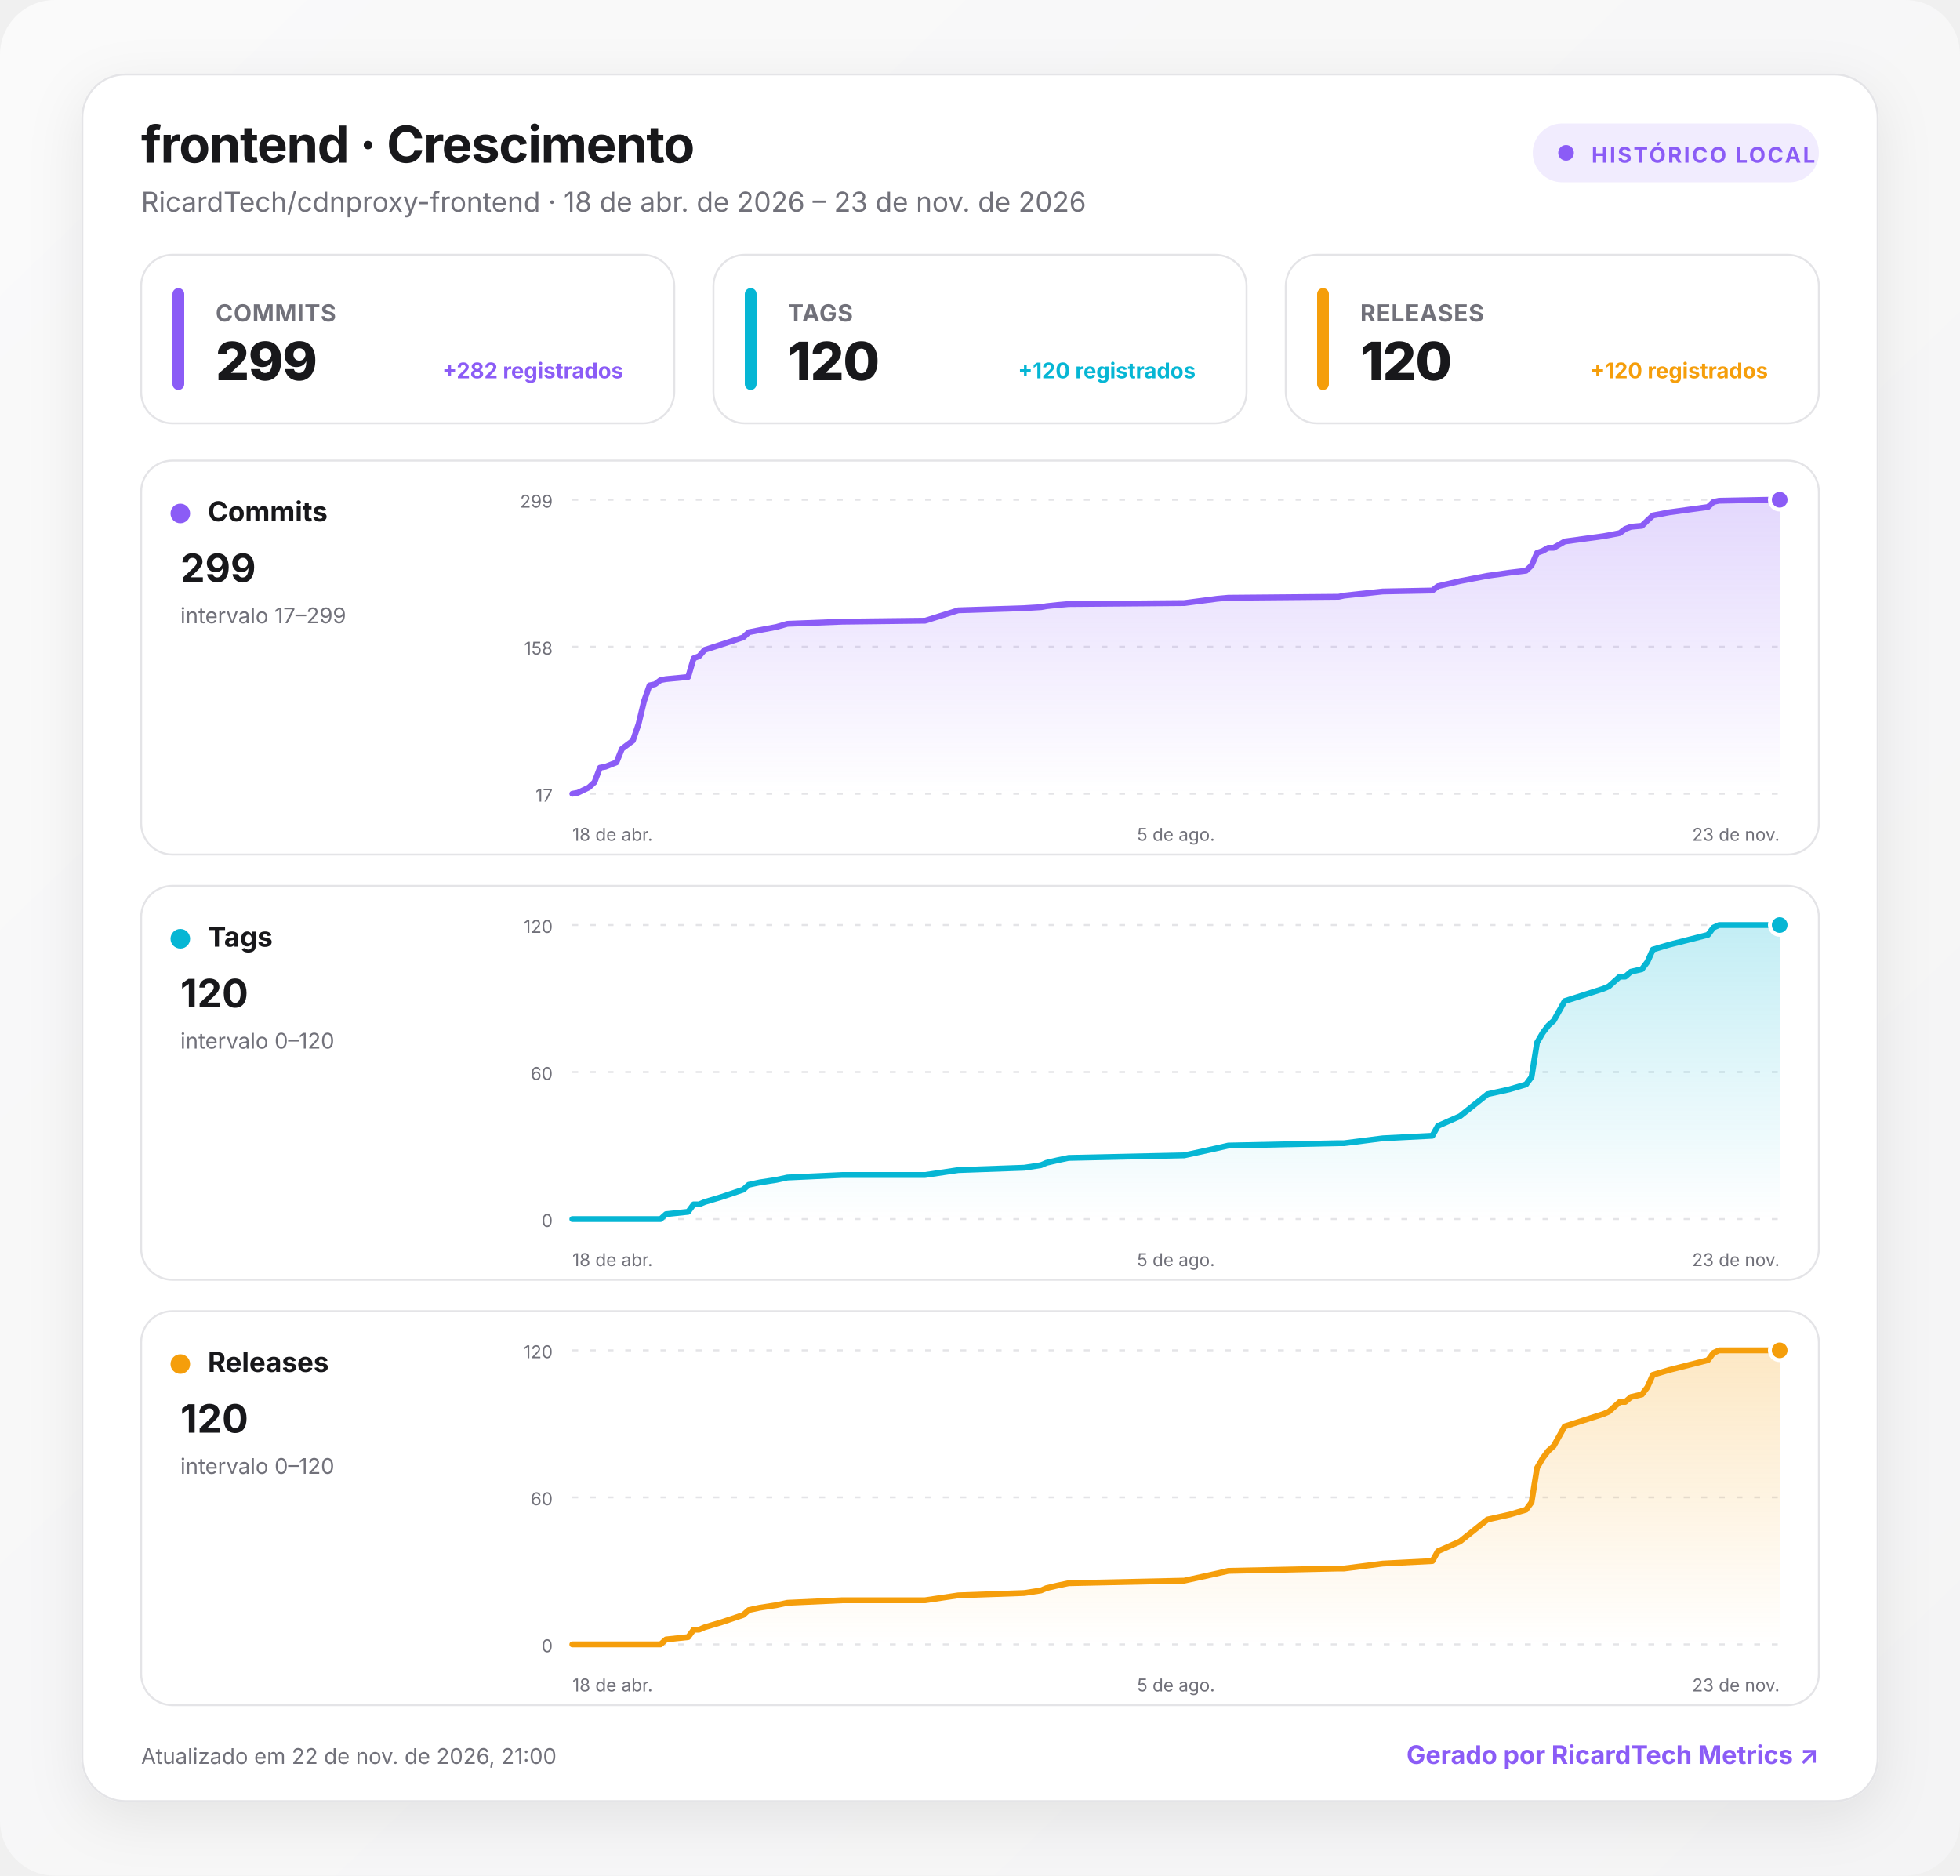
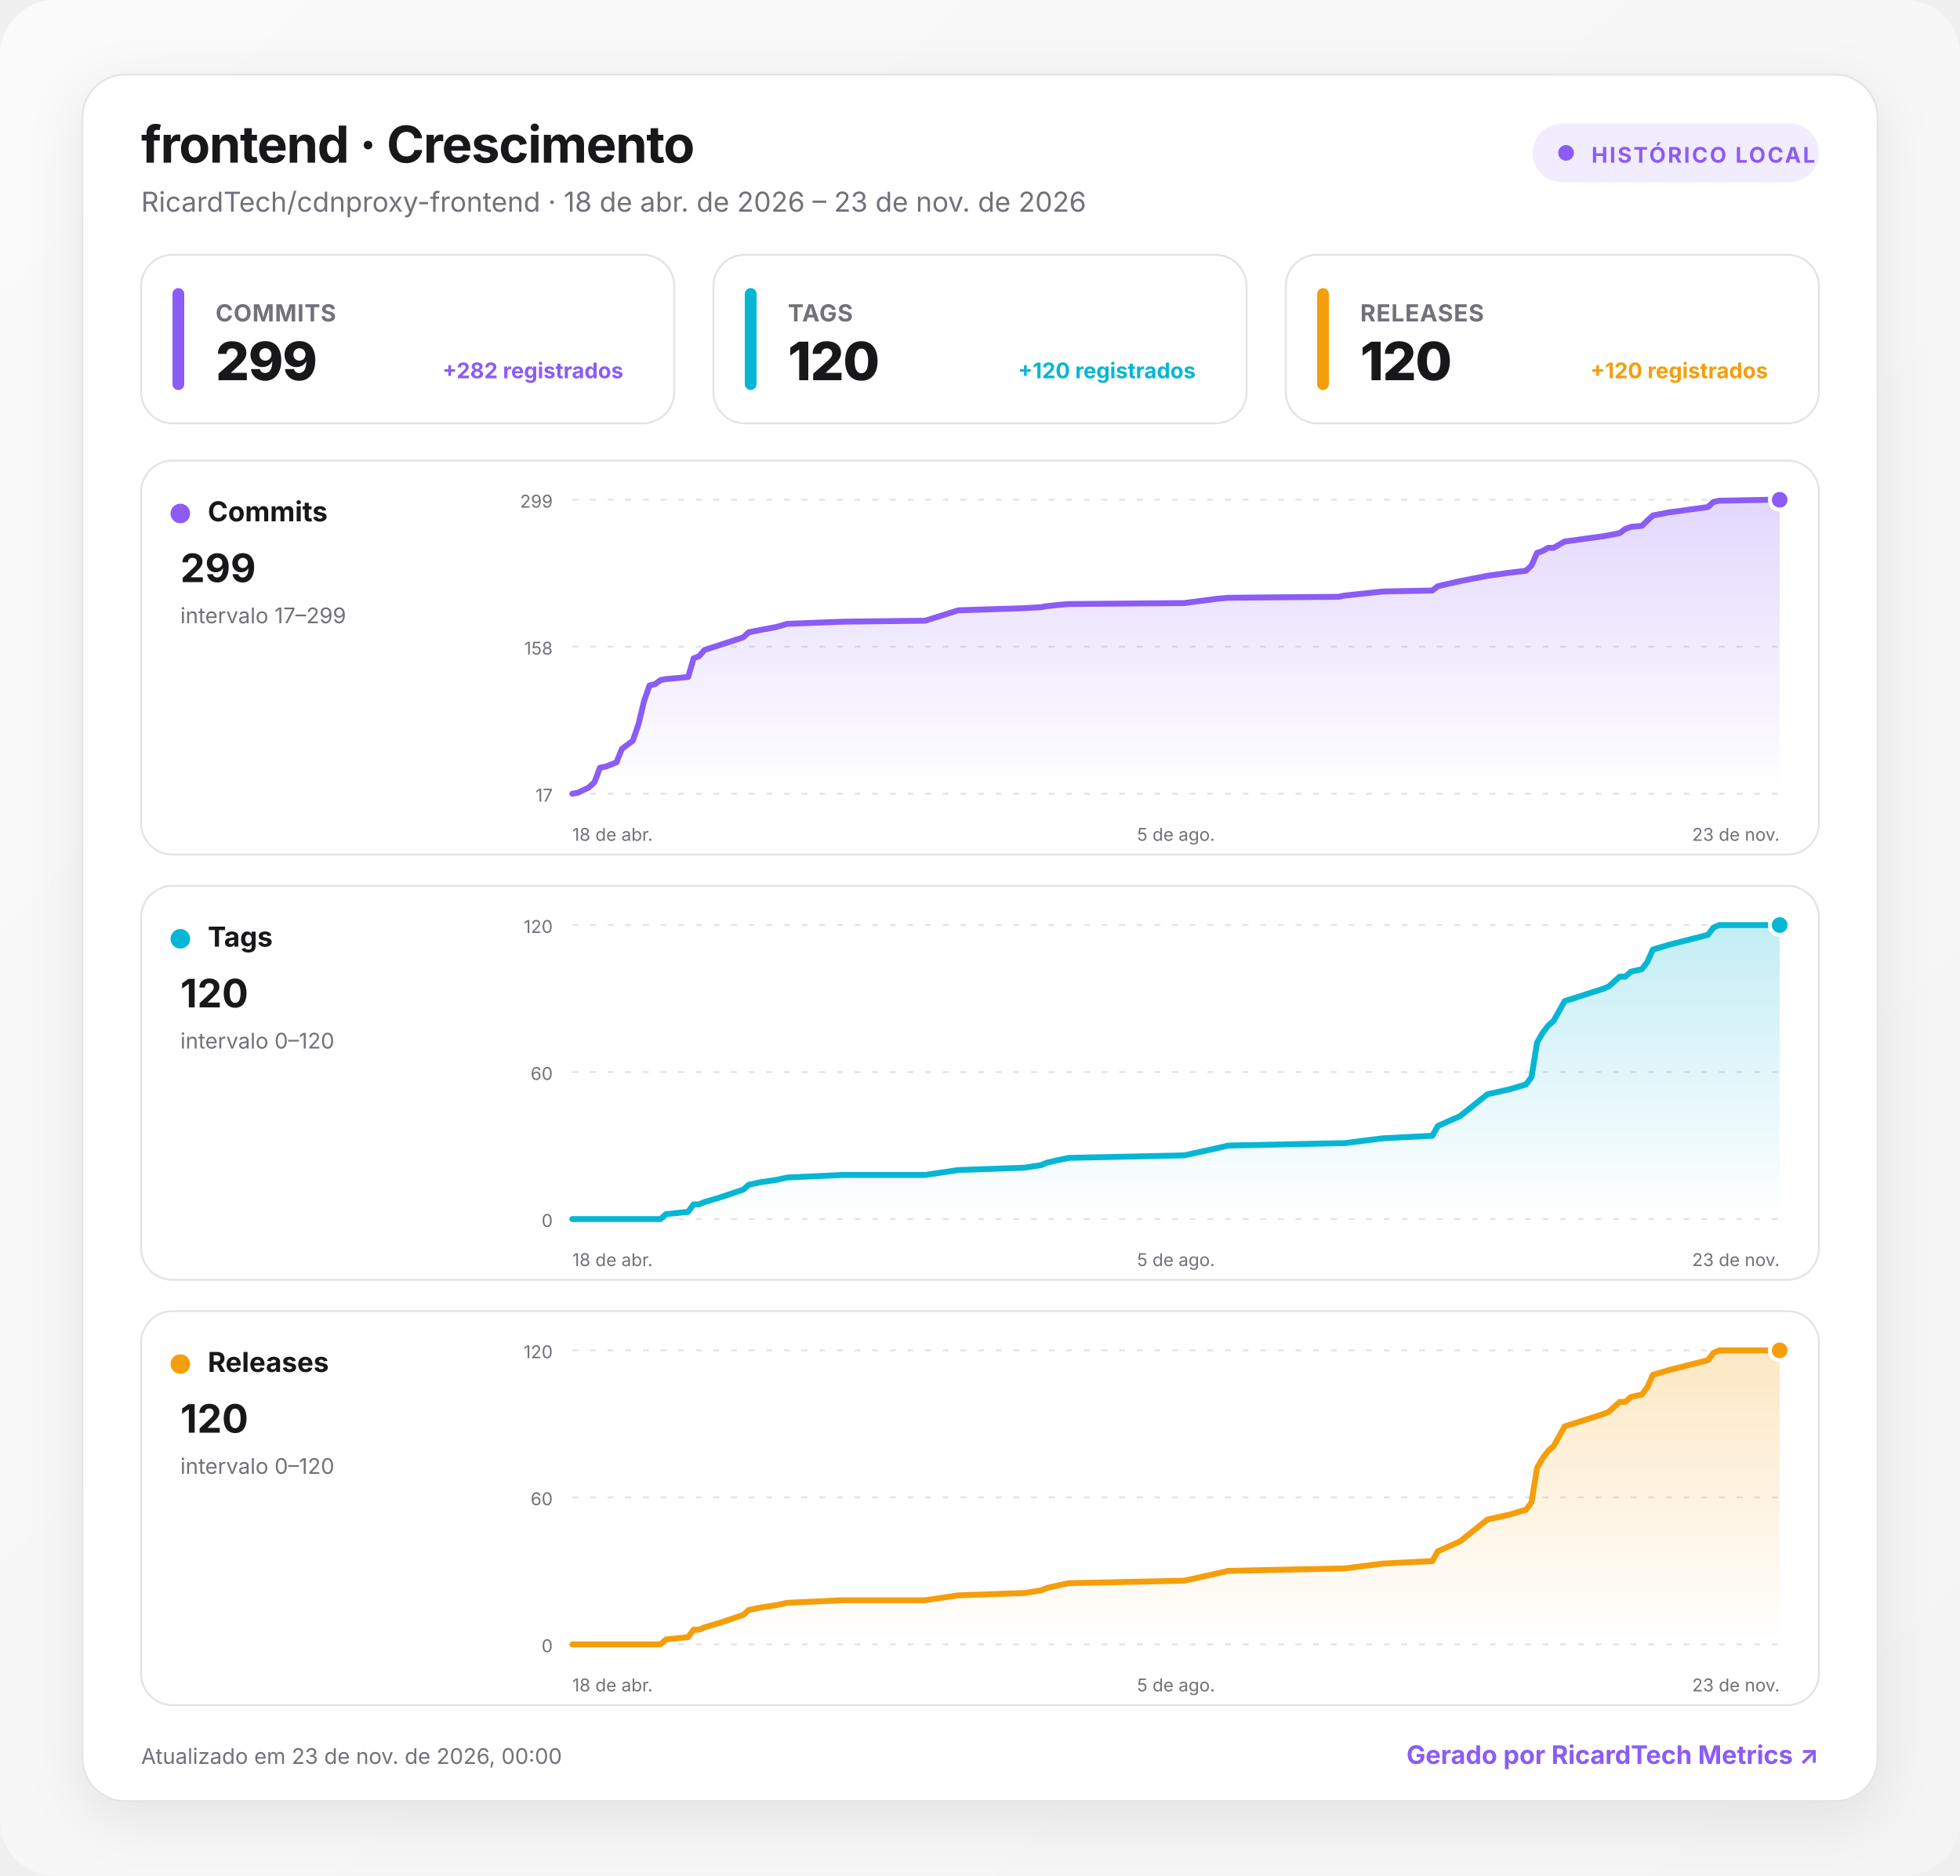
<svg xmlns="http://www.w3.org/2000/svg" width="1000" height="957" viewBox="0 0 1000 957" role="img" aria-labelledby="title desc">
  <defs>
    <linearGradient id="background" x1="0" y1="0" x2="1" y2="1">
      <stop offset="0" stop-color="#fafafa" />
      <stop offset="1" stop-color="#f4f4f5" />
    </linearGradient>
    <linearGradient id="fill-commits" x1="0" y1="0" x2="0" y2="1">
      <stop offset="0" stop-color="#8b5cf6" stop-opacity=".24" />
      <stop offset="1" stop-color="#8b5cf6" stop-opacity="0" />
    </linearGradient>
    <linearGradient id="fill-tags" x1="0" y1="0" x2="0" y2="1">
      <stop offset="0" stop-color="#06b6d4" stop-opacity=".24" />
      <stop offset="1" stop-color="#06b6d4" stop-opacity="0" />
    </linearGradient>
    <linearGradient id="fill-releases" x1="0" y1="0" x2="0" y2="1">
      <stop offset="0" stop-color="#f59e0b" stop-opacity=".24" />
      <stop offset="1" stop-color="#f59e0b" stop-opacity="0" />
    </linearGradient>
    <filter id="shadow" x="-10%" y="-10%" width="120%" height="130%">
      <feDropShadow dx="0" dy="8" stdDeviation="14" flood-color="#18181b" flood-opacity=".08" />
    </filter>
    <style>
      :root { color-scheme: light dark; }
      .bg { fill: url(#background); }
      .surface { fill: #ffffff; stroke: #e4e4e7; }
      .panel { fill: #ffffff; stroke: #e4e4e7; }
      .primary { fill: #18181b; }
      .secondary { fill: #71717a; }
      .grid { stroke: #e4e4e7; }
      text { font-family: Inter, ui-sans-serif, system-ui, -apple-system, BlinkMacSystemFont, "Segoe UI", Roboto, sans-serif; }
      @media (prefers-color-scheme: dark) {
        .bg { fill: #09090b; }
        .surface, .panel { fill: #111113; stroke: #27272a; }
        .primary { fill: #fafafa; }
        .secondary { fill: #a1a1aa; }
        .grid { stroke: #27272a; }
      }
    </style>
  </defs>
  <rect class="bg" width="1000" height="957" rx="28" />
  <g transform="translate(42 38)">
    <rect x="0" y="0" width="916" height="881" rx="22" class="surface" filter="url(#shadow)" />
    <text x="30" y="45" class="primary" font-size="26" font-weight="750" letter-spacing="-.5">frontend · Crescimento</text>
    <text x="30" y="70" class="secondary" font-size="14">RicardTech/cdnproxy-frontend · 18 de abr. de 2026 – 23 de nov. de 2026</text>
    <g transform="translate(740 25)">
      <rect width="146" height="30" rx="15" fill="#8b5cf6" fill-opacity=".12" />
      <circle cx="17" cy="15" r="4" fill="#8b5cf6" />
      <text x="30" y="20" fill="#8b5cf6" font-size="11" font-weight="700" letter-spacing="1">HISTÓRICO LOCAL</text>
    </g>
    <g transform="translate(30 92)">
      <rect width="272" height="86" rx="16" class="panel" />
      <rect x="16" y="17" width="6" height="52" rx="3" fill="#8b5cf6" />
      <text x="38" y="34" class="secondary" font-size="12" font-weight="650" letter-spacing=".3">COMMITS</text>
      <text x="38" y="64" class="primary" font-size="27" font-weight="760" letter-spacing="-.5">299</text>
      <text x="246" y="63" text-anchor="end" fill="#8b5cf6" font-size="11" font-weight="650">+282 registrados</text>
    </g>
    <g transform="translate(322 92)">
      <rect width="272" height="86" rx="16" class="panel" />
      <rect x="16" y="17" width="6" height="52" rx="3" fill="#06b6d4" />
      <text x="38" y="34" class="secondary" font-size="12" font-weight="650" letter-spacing=".3">TAGS</text>
      <text x="38" y="64" class="primary" font-size="27" font-weight="760" letter-spacing="-.5">120</text>
      <text x="246" y="63" text-anchor="end" fill="#06b6d4" font-size="11" font-weight="650">+120 registrados</text>
    </g>
    <g transform="translate(614 92)">
      <rect width="272" height="86" rx="16" class="panel" />
      <rect x="16" y="17" width="6" height="52" rx="3" fill="#f59e0b" />
      <text x="38" y="34" class="secondary" font-size="12" font-weight="650" letter-spacing=".3">RELEASES</text>
      <text x="38" y="64" class="primary" font-size="27" font-weight="760" letter-spacing="-.5">120</text>
      <text x="246" y="63" text-anchor="end" fill="#f59e0b" font-size="11" font-weight="650">+120 registrados</text>
    </g>
    <g transform="translate(30 197)">
      <rect width="856" height="201" rx="16" class="panel" />
      <circle cx="20" cy="27" r="5" fill="#8b5cf6" />
      <text x="34" y="31" class="primary" font-size="14" font-weight="700">Commits</text>
      <text x="20" y="62" class="primary" font-size="20" font-weight="750">299</text>
      <text x="20" y="83" class="secondary" font-size="11">intervalo 17–299</text>
      <line x1="220" x2="836" y1="20" y2="20" class="grid" stroke-width="1" stroke-dasharray="3 6" />
      <text x="210" y="24" text-anchor="end" class="secondary" font-size="9">299</text>
      <line x1="220" x2="836" y1="95" y2="95" class="grid" stroke-width="1" stroke-dasharray="3 6" />
      <text x="210" y="99" text-anchor="end" class="secondary" font-size="9">158</text>
      <line x1="220" x2="836" y1="170" y2="170" class="grid" stroke-width="1" stroke-dasharray="3 6" />
      <text x="210" y="174" text-anchor="end" class="secondary" font-size="9">17</text>
      <path d="M220 170 L222.8 169.5 L228.4 166.8 L231.3 164.1 L234.1 156.7 L236.9 156.2 L239.7 155.1 L242.5 154 L245.3 147.1 L250.9 142.9 L253.8 134.4 L256.6 122.7 L259.4 114.7 L262.2 114.1 L265 112 L267.8 111.5 L279.1 110.4 L281.9 100.9 L284.7 99.8 L287.5 96.6 L295.9 93.9 L307.2 90.2 L310 87.6 L315.6 86.5 L324.1 84.9 L329.7 83.3 L357.8 82.2 L400 81.7 L416.9 76.4 L450.6 75.3 L459.1 74.8 L461.9 74.3 L467.5 73.7 L473.2 73.2 L532.2 72.7 L549.1 70.5 L554.7 70 L611 69.5 L613.8 68.9 L633.5 66.8 L658.8 66.3 L661.6 64.1 L672.9 61.5 L686.9 58.8 L698.2 57.2 L706.6 56.2 L709.4 53.5 L712.2 47.1 L715.1 46.1 L717.9 44.5 L720.7 44.5 L726.3 41.3 L746 38.6 L748.8 38.1 L754.4 37 L757.2 34.9 L760.1 33.8 L765.7 33.3 L768.5 30.6 L771.3 28 L779.7 26.4 L799.4 23.7 L802.2 21.1 L805.1 20.5 L830.4 20 L836 20 L836 170 L220 170 Z" fill="url(#fill-commits)" />
      <path d="M220 170 L222.8 169.5 L228.4 166.8 L231.3 164.1 L234.1 156.7 L236.9 156.2 L239.7 155.1 L242.5 154 L245.3 147.1 L250.9 142.9 L253.8 134.4 L256.6 122.7 L259.4 114.7 L262.2 114.1 L265 112 L267.8 111.5 L279.1 110.4 L281.9 100.9 L284.7 99.8 L287.5 96.6 L295.9 93.9 L307.2 90.2 L310 87.6 L315.6 86.5 L324.1 84.9 L329.7 83.3 L357.8 82.2 L400 81.7 L416.9 76.4 L450.6 75.3 L459.1 74.8 L461.9 74.3 L467.5 73.7 L473.2 73.2 L532.2 72.7 L549.1 70.5 L554.7 70 L611 69.5 L613.8 68.9 L633.5 66.8 L658.8 66.3 L661.6 64.1 L672.9 61.5 L686.9 58.8 L698.2 57.2 L706.6 56.2 L709.4 53.5 L712.2 47.1 L715.1 46.1 L717.9 44.5 L720.7 44.5 L726.3 41.3 L746 38.6 L748.8 38.1 L754.4 37 L757.2 34.9 L760.1 33.8 L765.7 33.3 L768.5 30.6 L771.3 28 L779.7 26.4 L799.4 23.7 L802.2 21.1 L805.1 20.5 L830.4 20 L836 20" fill="none" stroke="#8b5cf6" stroke-width="3" stroke-linecap="round" stroke-linejoin="round" />
      <circle cx="836" cy="20" r="5" fill="#8b5cf6" stroke="#fff" stroke-width="2" />
      <text x="220" y="194" text-anchor="start" class="secondary" font-size="9">18 de abr.</text>
      <text x="528" y="194" text-anchor="middle" class="secondary" font-size="9">5 de ago.</text>
      <text x="836" y="194" text-anchor="end" class="secondary" font-size="9">23 de nov.</text>
    </g>
    <g transform="translate(30 414)">
      <rect width="856" height="201" rx="16" class="panel" />
      <circle cx="20" cy="27" r="5" fill="#06b6d4" />
      <text x="34" y="31" class="primary" font-size="14" font-weight="700">Tags</text>
      <text x="20" y="62" class="primary" font-size="20" font-weight="750">120</text>
      <text x="20" y="83" class="secondary" font-size="11">intervalo 0–120</text>
      <line x1="220" x2="836" y1="20" y2="20" class="grid" stroke-width="1" stroke-dasharray="3 6" />
      <text x="210" y="24" text-anchor="end" class="secondary" font-size="9">120</text>
      <line x1="220" x2="836" y1="95" y2="95" class="grid" stroke-width="1" stroke-dasharray="3 6" />
      <text x="210" y="99" text-anchor="end" class="secondary" font-size="9">60</text>
      <line x1="220" x2="836" y1="170" y2="170" class="grid" stroke-width="1" stroke-dasharray="3 6" />
      <text x="210" y="174" text-anchor="end" class="secondary" font-size="9">0</text>
      <path d="M220 170 L222.8 170 L228.4 170 L231.3 170 L234.1 170 L236.9 170 L239.7 170 L242.5 170 L245.3 170 L250.9 170 L253.8 170 L256.6 170 L259.4 170 L262.2 170 L265 170 L267.8 167.5 L279.1 166.3 L281.9 162.5 L284.7 162.5 L287.5 161.3 L295.9 158.8 L307.2 155 L310 152.5 L315.6 151.3 L324.1 150 L329.7 148.8 L357.8 147.5 L400 147.5 L416.9 145 L450.6 143.8 L459.1 142.5 L461.9 141.3 L467.5 140 L473.2 138.8 L532.2 137.5 L549.1 133.8 L554.7 132.5 L611 131.3 L613.8 131.3 L633.5 128.8 L658.8 127.5 L661.6 122.5 L672.9 117.5 L686.9 106.3 L698.2 103.8 L706.6 101.3 L709.4 97.5 L712.2 80 L715.1 75 L717.9 71.3 L720.7 68.8 L726.3 58.8 L746 52.5 L748.8 51.3 L754.4 46.3 L757.2 46.3 L760.1 43.8 L765.7 42.5 L768.5 38.8 L771.3 32.5 L779.7 30 L799.4 25 L802.2 21.3 L805.1 20 L830.4 20 L836 20 L836 170 L220 170 Z" fill="url(#fill-tags)" />
      <path d="M220 170 L222.8 170 L228.4 170 L231.3 170 L234.1 170 L236.9 170 L239.7 170 L242.5 170 L245.3 170 L250.9 170 L253.8 170 L256.6 170 L259.4 170 L262.2 170 L265 170 L267.8 167.5 L279.1 166.3 L281.9 162.5 L284.7 162.5 L287.5 161.3 L295.9 158.8 L307.2 155 L310 152.5 L315.6 151.3 L324.1 150 L329.7 148.8 L357.8 147.5 L400 147.5 L416.9 145 L450.6 143.8 L459.1 142.5 L461.9 141.3 L467.5 140 L473.2 138.8 L532.2 137.5 L549.1 133.8 L554.7 132.5 L611 131.3 L613.8 131.3 L633.5 128.8 L658.8 127.5 L661.6 122.5 L672.9 117.5 L686.9 106.3 L698.2 103.8 L706.6 101.3 L709.4 97.5 L712.2 80 L715.1 75 L717.9 71.3 L720.7 68.8 L726.3 58.8 L746 52.5 L748.8 51.3 L754.4 46.3 L757.2 46.3 L760.1 43.8 L765.7 42.5 L768.5 38.8 L771.3 32.5 L779.7 30 L799.4 25 L802.2 21.3 L805.1 20 L830.4 20 L836 20" fill="none" stroke="#06b6d4" stroke-width="3" stroke-linecap="round" stroke-linejoin="round" />
      <circle cx="836" cy="20" r="5" fill="#06b6d4" stroke="#fff" stroke-width="2" />
      <text x="220" y="194" text-anchor="start" class="secondary" font-size="9">18 de abr.</text>
      <text x="528" y="194" text-anchor="middle" class="secondary" font-size="9">5 de ago.</text>
      <text x="836" y="194" text-anchor="end" class="secondary" font-size="9">23 de nov.</text>
    </g>
    <g transform="translate(30 631)">
      <rect width="856" height="201" rx="16" class="panel" />
      <circle cx="20" cy="27" r="5" fill="#f59e0b" />
      <text x="34" y="31" class="primary" font-size="14" font-weight="700">Releases</text>
      <text x="20" y="62" class="primary" font-size="20" font-weight="750">120</text>
      <text x="20" y="83" class="secondary" font-size="11">intervalo 0–120</text>
      <line x1="220" x2="836" y1="20" y2="20" class="grid" stroke-width="1" stroke-dasharray="3 6" />
      <text x="210" y="24" text-anchor="end" class="secondary" font-size="9">120</text>
      <line x1="220" x2="836" y1="95" y2="95" class="grid" stroke-width="1" stroke-dasharray="3 6" />
      <text x="210" y="99" text-anchor="end" class="secondary" font-size="9">60</text>
      <line x1="220" x2="836" y1="170" y2="170" class="grid" stroke-width="1" stroke-dasharray="3 6" />
      <text x="210" y="174" text-anchor="end" class="secondary" font-size="9">0</text>
      <path d="M220 170 L222.8 170 L228.4 170 L231.3 170 L234.1 170 L236.9 170 L239.7 170 L242.5 170 L245.3 170 L250.9 170 L253.8 170 L256.6 170 L259.4 170 L262.2 170 L265 170 L267.8 167.5 L279.1 166.3 L281.9 162.5 L284.7 162.5 L287.5 161.3 L295.9 158.8 L307.2 155 L310 152.5 L315.6 151.3 L324.1 150 L329.7 148.8 L357.8 147.5 L400 147.5 L416.9 145 L450.6 143.8 L459.1 142.5 L461.9 141.3 L467.5 140 L473.2 138.8 L532.2 137.5 L549.1 133.8 L554.7 132.5 L611 131.3 L613.8 131.3 L633.5 128.8 L658.8 127.5 L661.6 122.5 L672.9 117.5 L686.9 106.3 L698.2 103.8 L706.6 101.3 L709.4 97.5 L712.2 80 L715.1 75 L717.9 71.3 L720.7 68.8 L726.3 58.8 L746 52.5 L748.8 51.3 L754.4 46.3 L757.2 46.3 L760.1 43.8 L765.7 42.5 L768.5 38.8 L771.3 32.5 L779.7 30 L799.4 25 L802.2 21.3 L805.1 20 L830.4 20 L836 20 L836 170 L220 170 Z" fill="url(#fill-releases)" />
      <path d="M220 170 L222.8 170 L228.4 170 L231.3 170 L234.1 170 L236.9 170 L239.7 170 L242.5 170 L245.3 170 L250.9 170 L253.8 170 L256.6 170 L259.4 170 L262.2 170 L265 170 L267.8 167.5 L279.1 166.3 L281.9 162.5 L284.7 162.5 L287.5 161.3 L295.9 158.8 L307.2 155 L310 152.5 L315.6 151.3 L324.1 150 L329.7 148.8 L357.8 147.5 L400 147.5 L416.9 145 L450.6 143.8 L459.1 142.5 L461.9 141.3 L467.5 140 L473.2 138.8 L532.2 137.5 L549.1 133.8 L554.7 132.5 L611 131.3 L613.8 131.3 L633.5 128.8 L658.8 127.5 L661.6 122.5 L672.9 117.5 L686.9 106.3 L698.2 103.8 L706.6 101.3 L709.4 97.5 L712.2 80 L715.1 75 L717.9 71.3 L720.7 68.8 L726.3 58.8 L746 52.5 L748.8 51.3 L754.4 46.3 L757.2 46.3 L760.1 43.8 L765.7 42.5 L768.5 38.8 L771.3 32.5 L779.7 30 L799.4 25 L802.2 21.3 L805.1 20 L830.4 20 L836 20" fill="none" stroke="#f59e0b" stroke-width="3" stroke-linecap="round" stroke-linejoin="round" />
      <circle cx="836" cy="20" r="5" fill="#f59e0b" stroke="#fff" stroke-width="2" />
      <text x="220" y="194" text-anchor="start" class="secondary" font-size="9">18 de abr.</text>
      <text x="528" y="194" text-anchor="middle" class="secondary" font-size="9">5 de ago.</text>
      <text x="836" y="194" text-anchor="end" class="secondary" font-size="9">23 de nov.</text>
    </g>
-     <text x="30" y="862" class="secondary" font-size="11">Atualizado em 22 de nov. de 2026, 21:00</text>
+     <text x="30" y="862" class="secondary" font-size="11">Atualizado em 23 de nov. de 2026, 00:00</text>
    <a href="https://git.ricardtech.top/RicardTech/ricardtech-metrics" target="_blank" aria-label="Abrir projeto RicardTech Metrics">
      <text x="886" y="862" fill="#8b5cf6" text-anchor="end" font-size="13" font-weight="700">Gerado por RicardTech Metrics ↗</text>
    </a>
  </g>
</svg>
